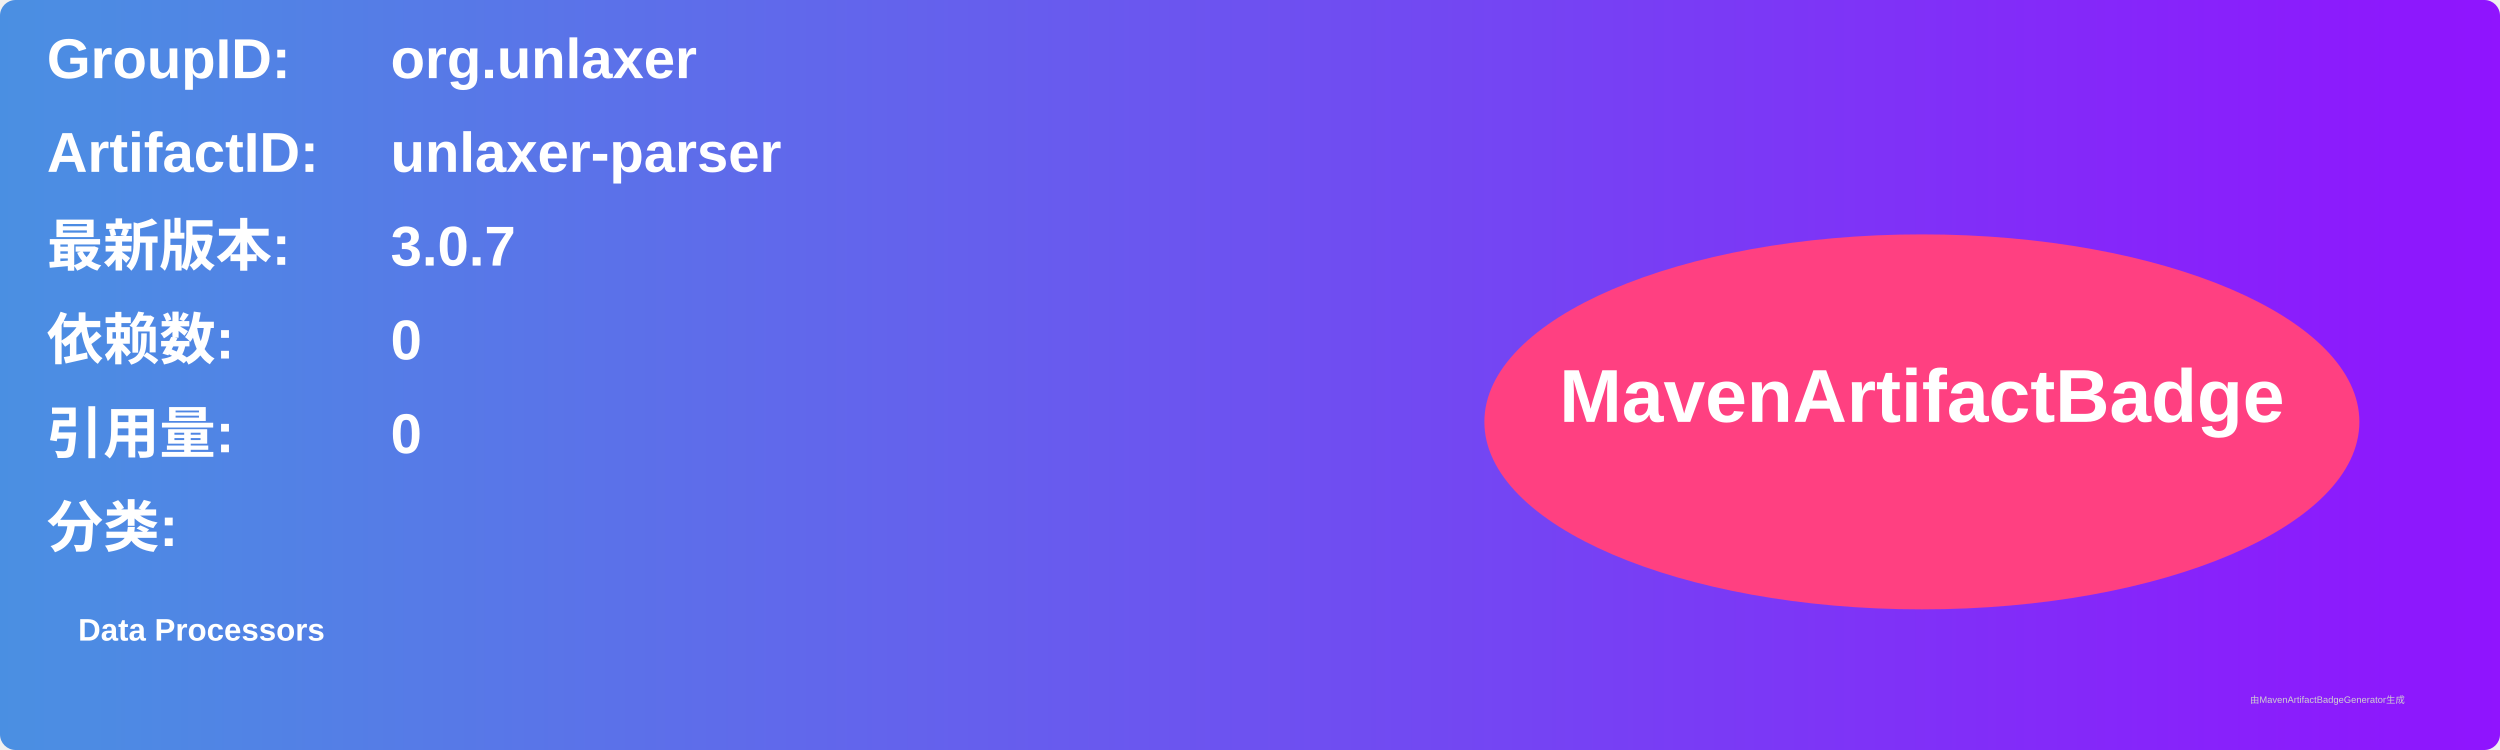
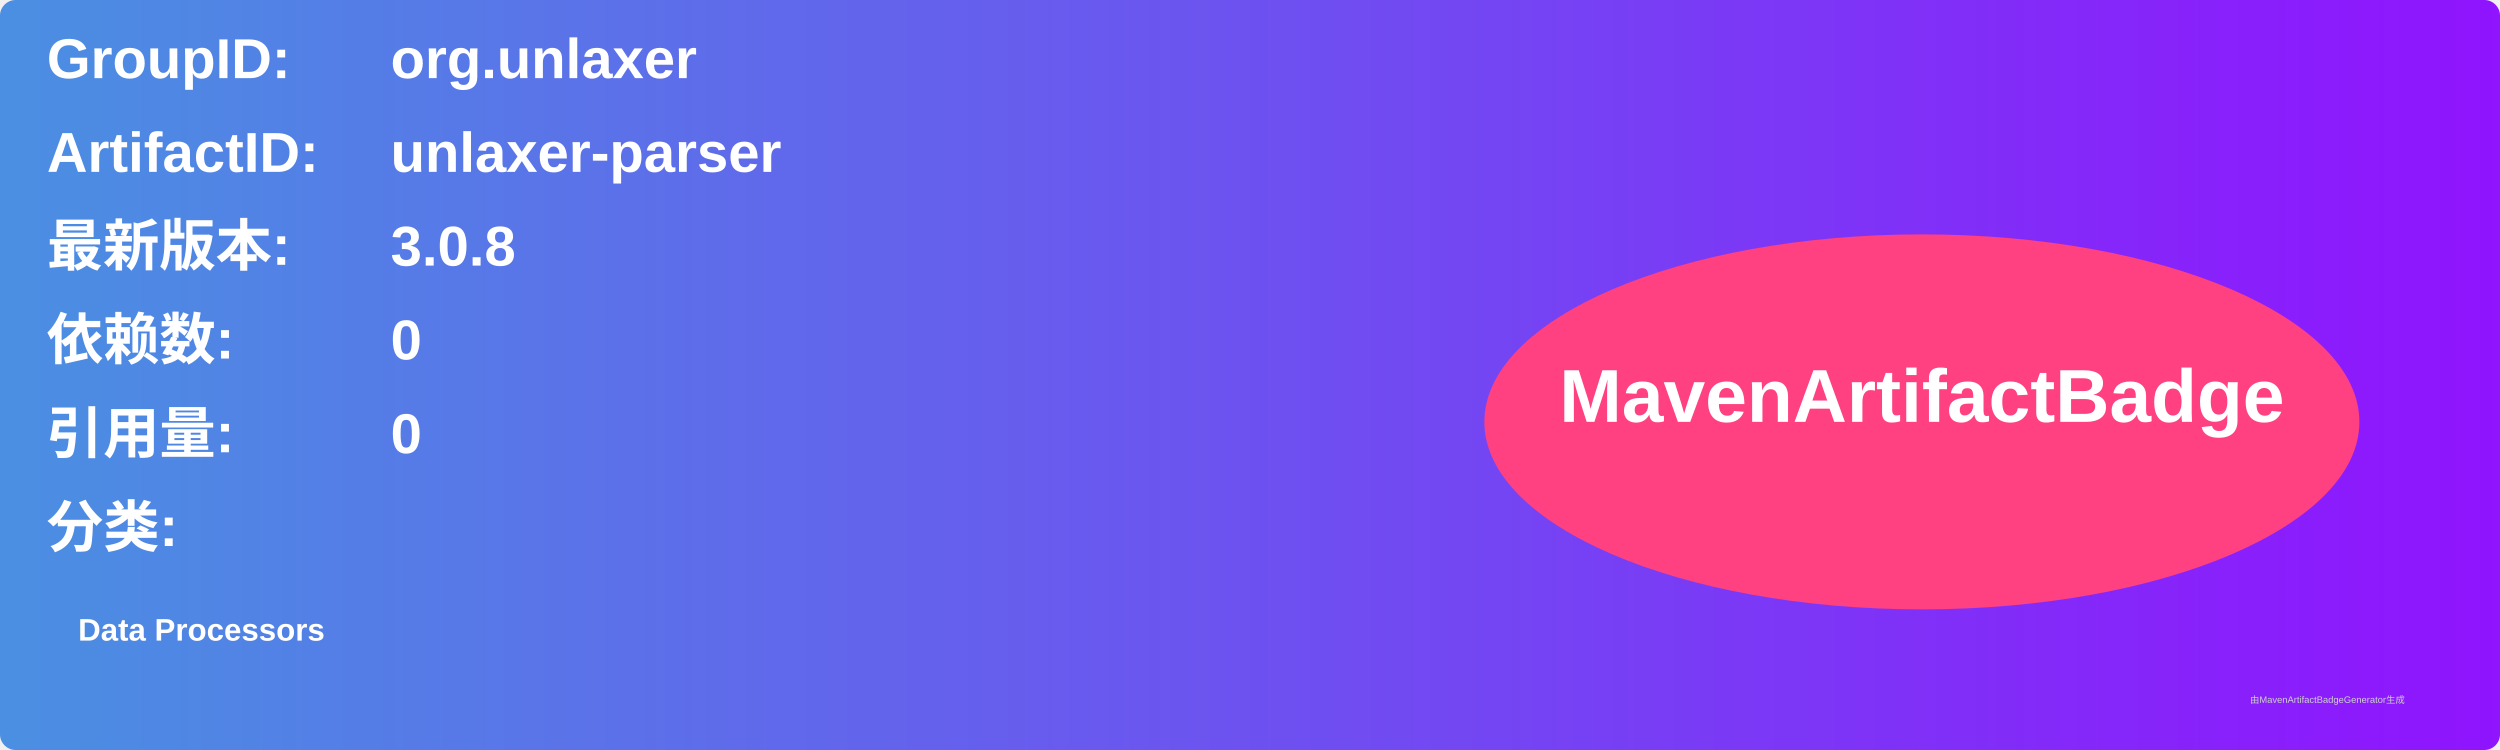
<svg xmlns="http://www.w3.org/2000/svg" width="800" height="240" viewBox="0 0 800 240">
  <linearGradient id="grad" x1="0%" y1="0%" x2="100%" y2="0%">
    <stop offset="0%" stop-color="#4a90e2" />
    <stop offset="100%" stop-color="#9013fe" />
  </linearGradient>
  <rect width="100%" height="100%" rx="5" ry="5" fill="url(#grad)" />
  <g transform="translate(15, 15)">
    <text x="0" y="10" font-family="Arial" font-size="18" fill="white" font-weight="bold" width="260">GroupID:</text>
    <text x="110" y="10" font-family="Arial" font-size="18" fill="white" font-weight="bold" width="460">org.unlaxer</text>
    <text x="0" y="40" font-family="Arial" font-size="18" fill="white" font-weight="bold" width="260">ArtifactID:</text>
    <text x="110" y="40" font-family="Arial" font-size="18" fill="white" font-weight="bold" width="460">unlaxer-parser</text>
    <text x="0" y="70" font-family="Arial" font-size="18" fill="white" font-weight="bold">最新版本:</text>
    <text x="110" y="70" font-family="Arial" font-size="18" fill="white" font-weight="bold">
-       <tspan font-weight="bold">3.0.7</tspan>
+       <tspan font-weight="bold">3.0.8</tspan>
    </text>
    <text x="0" y="100" font-family="Arial" font-size="18" fill="white" font-weight="bold">依赖数: </text>
    <text x="110" y="100" font-family="Arial" font-size="18" fill="white">
      <tspan font-weight="bold">0</tspan>
    </text>
    <text x="0" y="130" font-family="Arial" font-size="18" fill="white" font-weight="bold">引用量: </text>
    <text x="110" y="130" font-family="Arial" font-size="18" fill="white">
      <tspan font-weight="bold">0</tspan>
    </text>
    <text x="0" y="160" font-family="Arial" font-size="18" fill="white" font-weight="bold">分类:</text>
    <text x="10" y="190" font-family="Arial" font-size="10" fill="white">
      <tspan font-weight="bold">Data Processors</tspan>
    </text>
    <ellipse cx="600" cy="120" rx="140" ry="60" fill="#ff4081" />
    <text x="600" y="120" text-anchor="middle" font-family="Arial" font-size="24" fill="white" font-weight="bold">MavenArtifactBadge</text>
  </g>
  <text x="720" y="225" font-family="Arial" font-size="3" fill="#d0d0d0">由MavenArtifactBadgeGenerator生成</text>
</svg>
